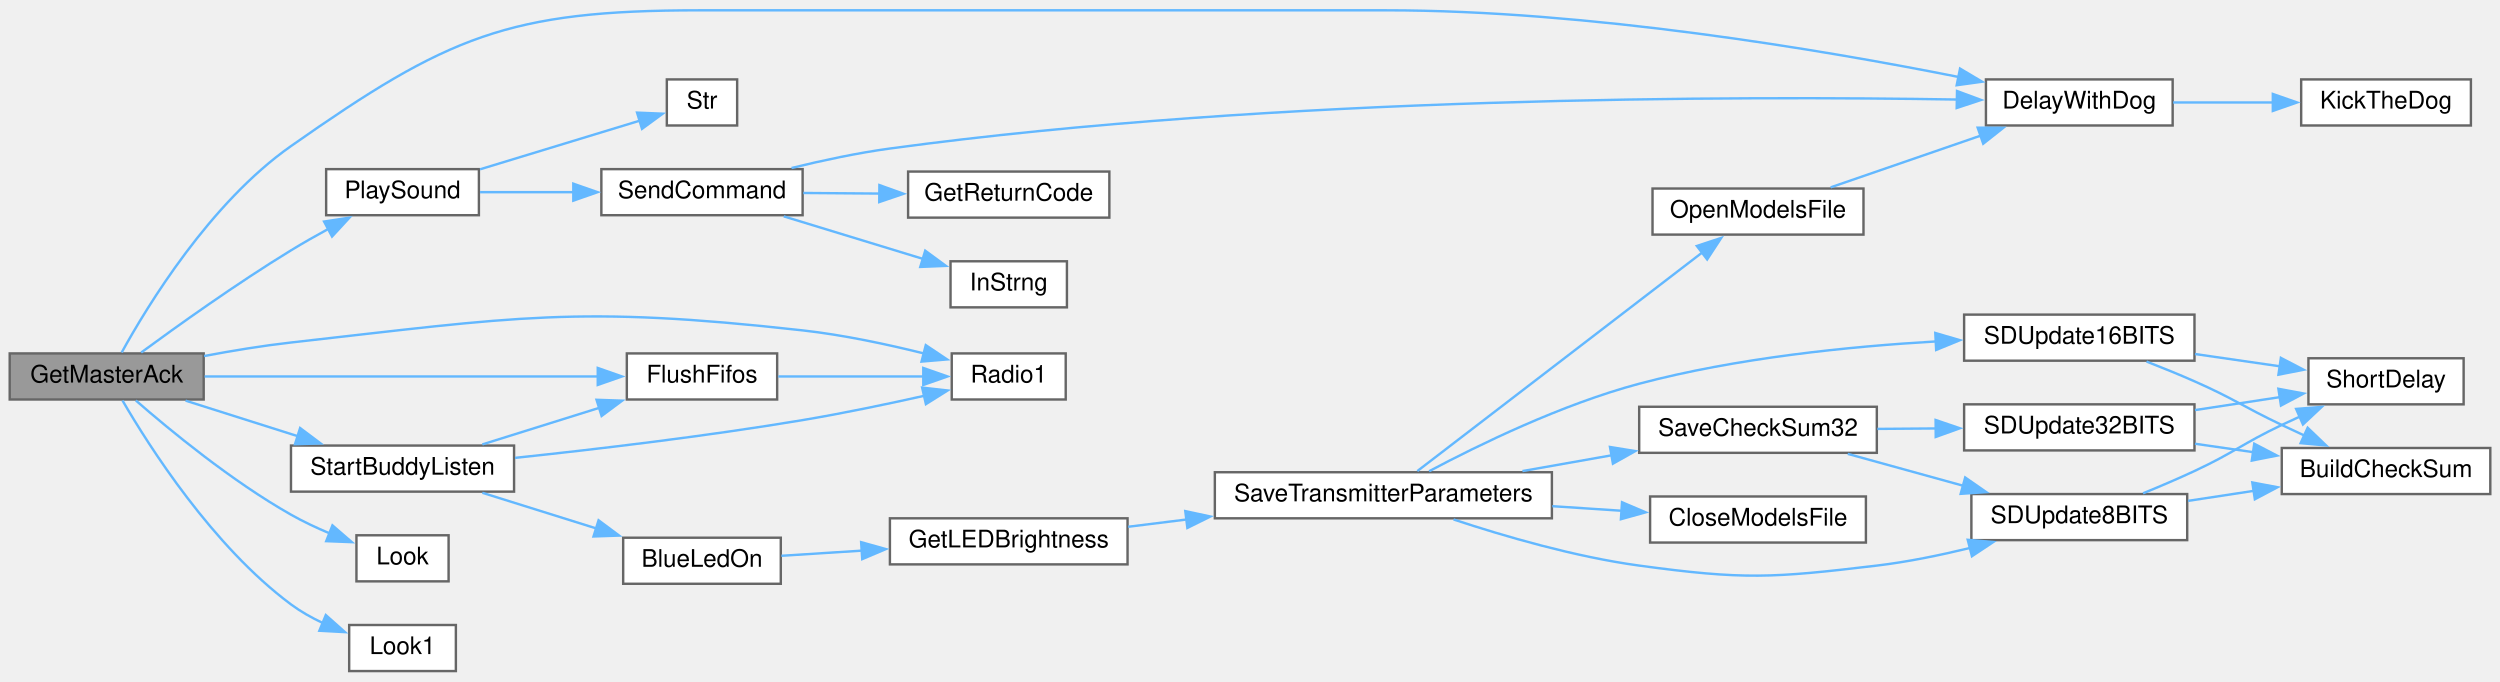
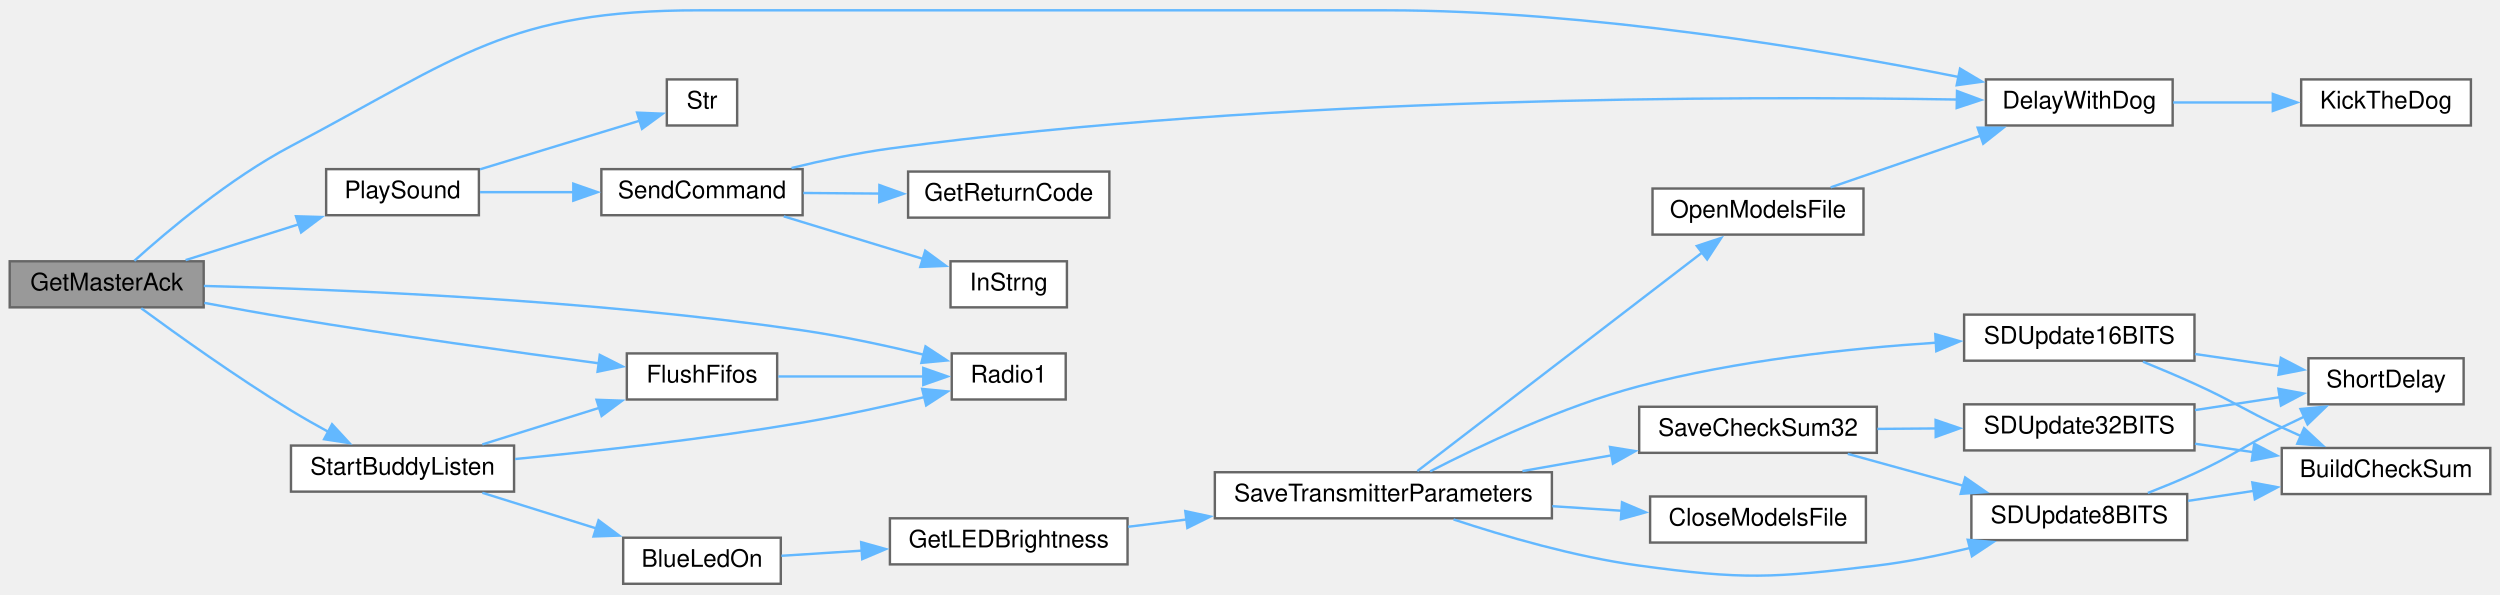
- <svg xmlns="http://www.w3.org/2000/svg" xmlns:xlink="http://www.w3.org/1999/xlink" width="1031pt" height="281pt" viewBox="0.00 0.00 1031.00 280.50">
-   <g id="graph0" class="graph" transform="scale(1 1) rotate(0) translate(4 276.5)">
+ <svg xmlns="http://www.w3.org/2000/svg" xmlns:xlink="http://www.w3.org/1999/xlink" width="1031pt" height="245pt" viewBox="0.00 0.00 1031.00 244.50">
+   <g id="graph0" class="graph" transform="scale(1 1) rotate(0) translate(4 240.5)">
    <g id="node1" class="node">
      <g id="a_node1">
        <a xlink:title=" ">
-           <polygon fill="#999999" stroke="#666666" points="80,-131 0,-131 0,-112 80,-112 80,-131" />
-           <text text-anchor="middle" x="40" y="-119" font-family="Helvetica,sans-Serif" font-size="10.00">GetMasterAck</text>
+           <polygon fill="#999999" stroke="#666666" points="80,-133 0,-133 0,-114 80,-114 80,-133" />
+           <text text-anchor="middle" x="40" y="-121" font-family="Helvetica,sans-Serif" font-size="10.00">GetMasterAck</text>
        </a>
      </g>
    </g>
    <g id="node2" class="node">
      <g id="a_node2">
        <a xlink:href="Utilities_8h.html#a3b1d8aa403e2724e55c71da3d9d13e7e" target="_top" xlink:title=" ">
-           <polygon fill="white" stroke="#666666" points="892,-244 815,-244 815,-225 892,-225 892,-244" />
-           <text text-anchor="middle" x="853.5" y="-232" font-family="Helvetica,sans-Serif" font-size="10.00">DelayWithDog</text>
+           <polygon fill="white" stroke="#666666" points="892,-208 815,-208 815,-189 892,-189 892,-208" />
+           <text text-anchor="middle" x="853.5" y="-196" font-family="Helvetica,sans-Serif" font-size="10.00">DelayWithDog</text>
        </a>
      </g>
    </g>
    <g id="edge1" class="edge">
-       <path fill="none" stroke="#63b8ff" d="M46.19,-131.4C56.76,-150.6 82.63,-193.09 116,-216.5 180.61,-261.82 205.58,-272.5 284.5,-272.5 284.5,-272.5 284.5,-272.5 567.5,-272.5 651.09,-272.5 747.28,-256.24 803.81,-244.99" />
-       <polygon fill="#63b8ff" stroke="#63b8ff" points="804.32,-248.46 813.43,-243.05 802.93,-241.6 804.32,-248.46" />
+       <path fill="none" stroke="#63b8ff" d="M51.41,-133.21C65.23,-145.66 90.83,-167.22 116,-180.5 185.8,-217.32 205.58,-236.5 284.5,-236.5 284.5,-236.5 284.5,-236.5 567.5,-236.5 651.09,-236.5 747.28,-220.24 803.81,-208.99" />
+       <polygon fill="#63b8ff" stroke="#63b8ff" points="804.32,-212.46 813.43,-207.05 802.93,-205.6 804.32,-212.46" />
    </g>
    <g id="node4" class="node">
      <g id="a_node4">
        <a xlink:href="transceiver_8h.html#a07c27b4e208198453c70876517926052" target="_top" xlink:title=" ">
-           <polygon fill="white" stroke="#666666" points="316.5,-131 254.5,-131 254.5,-112 316.5,-112 316.5,-131" />
-           <text text-anchor="middle" x="285.5" y="-119" font-family="Helvetica,sans-Serif" font-size="10.00">FlushFifos</text>
+           <polygon fill="white" stroke="#666666" points="316.5,-95 254.5,-95 254.5,-76 316.5,-76 316.5,-95" />
+           <text text-anchor="middle" x="285.5" y="-83" font-family="Helvetica,sans-Serif" font-size="10.00">FlushFifos</text>
        </a>
      </g>
    </g>
    <g id="edge3" class="edge">
-       <path fill="none" stroke="#63b8ff" d="M80.39,-121.5C124.97,-121.5 197.27,-121.5 242.79,-121.5" />
-       <polygon fill="#63b8ff" stroke="#63b8ff" points="242.51,-125 252.51,-121.5 242.51,-118 242.51,-125" />
+       <path fill="none" stroke="#63b8ff" d="M80.26,-115.84C91.76,-113.69 104.37,-111.41 116,-109.5 159.17,-102.4 208.76,-95.49 242.91,-90.92" />
+       <polygon fill="#63b8ff" stroke="#63b8ff" points="243.35,-94.39 252.81,-89.6 242.43,-87.45 243.35,-94.39" />
    </g>
    <g id="node5" class="node">
      <g id="a_node5">
        <a xlink:href="radio_8h.html#a6e2d4126d864c50e7c23c988c2bfdd1a" target="_top" xlink:title=" ">
-           <polygon fill="white" stroke="#666666" points="435.5,-131 388.5,-131 388.5,-112 435.5,-112 435.5,-131" />
-           <text text-anchor="middle" x="412" y="-119" font-family="Helvetica,sans-Serif" font-size="10.00">Radio1</text>
-         </a>
-       </g>
-     </g>
-     <g id="edge13" class="edge">
-       <path fill="none" stroke="#63b8ff" d="M80.15,-129.92C91.65,-132.09 104.28,-134.18 116,-135.5 209.22,-145.96 233.78,-150.91 327,-140.5 343.7,-138.64 361.92,-134.75 377.11,-130.97" />
-       <polygon fill="#63b8ff" stroke="#63b8ff" points="377.79,-134.41 386.6,-128.52 376.04,-127.63 377.79,-134.41" />
+           <polygon fill="white" stroke="#666666" points="435.5,-95 388.5,-95 388.5,-76 435.5,-76 435.5,-95" />
+           <text text-anchor="middle" x="412" y="-83" font-family="Helvetica,sans-Serif" font-size="10.00">Radio1</text>
+         </a>
+       </g>
+     </g>
+     <g id="edge11" class="edge">
+       <path fill="none" stroke="#63b8ff" d="M80.06,-122.83C135.32,-121.45 239.35,-117.25 327,-104.5 343.62,-102.08 361.84,-98.13 377.04,-94.45" />
+       <polygon fill="#63b8ff" stroke="#63b8ff" points="377.68,-97.9 386.54,-92.09 375.99,-91.1 377.68,-97.9" />
    </g>
    <g id="node6" class="node">
      <g id="a_node6">
-         <a xlink:href="Utilities_8h.html#a6d87eba17154f7f4f2f3802ef8ee261f" target="_top" xlink:title=" ">
-           <polygon fill="white" stroke="#666666" points="181,-56 143,-56 143,-37 181,-37 181,-56" />
-           <text text-anchor="middle" x="162" y="-44" font-family="Helvetica,sans-Serif" font-size="10.00">Look</text>
+         <a xlink:href="Utilities_8h.html#aa490b4664b0a4498d53b30b82287d5df" target="_top" xlink:title=" ">
+           <polygon fill="white" stroke="#666666" points="193.5,-171 130.5,-171 130.5,-152 193.5,-152 193.5,-171" />
+           <text text-anchor="middle" x="162" y="-159" font-family="Helvetica,sans-Serif" font-size="10.00">PlaySound</text>
        </a>
      </g>
    </g>
    <g id="edge5" class="edge">
-       <path fill="none" stroke="#63b8ff" d="M52.02,-111.59C66.08,-99.33 91.52,-78.36 116,-64.5 120.96,-61.69 126.44,-59.11 131.82,-56.84" />
-       <polygon fill="#63b8ff" stroke="#63b8ff" points="133.1,-60.09 141.12,-53.16 130.53,-53.58 133.1,-60.09" />
-     </g>
-     <g id="node7" class="node">
-       <g id="a_node7">
-         <a xlink:href="Utilities_8h.html#aea423a497d09a142f394356bc8438c41" target="_top" xlink:title=" ">
-           <polygon fill="white" stroke="#666666" points="184,-19 140,-19 140,0 184,0 184,-19" />
-           <text text-anchor="middle" x="162" y="-7" font-family="Helvetica,sans-Serif" font-size="10.00">Look1</text>
-         </a>
-       </g>
-     </g>
-     <g id="edge6" class="edge">
-       <path fill="none" stroke="#63b8ff" d="M46.51,-111.59C57.45,-92.75 83.66,-51.53 116,-27.5 119.95,-24.56 124.45,-22.03 129.03,-19.87" />
-       <polygon fill="#63b8ff" stroke="#63b8ff" points="130.36,-23.1 138.28,-16.06 127.7,-16.63 130.36,-23.1" />
-     </g>
-     <g id="node8" class="node">
-       <g id="a_node8">
-         <a xlink:href="Utilities_8h.html#aa490b4664b0a4498d53b30b82287d5df" target="_top" xlink:title=" ">
-           <polygon fill="white" stroke="#666666" points="193.5,-207 130.5,-207 130.5,-188 193.5,-188 193.5,-207" />
-           <text text-anchor="middle" x="162" y="-195" font-family="Helvetica,sans-Serif" font-size="10.00">PlaySound</text>
-         </a>
-       </g>
-     </g>
-     <g id="edge7" class="edge">
-       <path fill="none" stroke="#63b8ff" d="M54.23,-131.38C68.98,-142.21 93.69,-159.88 116,-173.5 120.97,-176.54 126.36,-179.6 131.63,-182.47" />
-       <polygon fill="#63b8ff" stroke="#63b8ff" points="129.65,-185.38 140.12,-186.99 132.94,-179.2 129.65,-185.38" />
-     </g>
-     <g id="node13" class="node">
-       <g id="a_node13">
+       <path fill="none" stroke="#63b8ff" d="M72.53,-133.48C86.83,-138.01 103.95,-143.43 119.3,-148.29" />
+       <polygon fill="#63b8ff" stroke="#63b8ff" points="118.06,-151.57 128.65,-151.26 120.18,-144.9 118.06,-151.57" />
+     </g>
+     <g id="node11" class="node">
+       <g id="a_node11">
        <a xlink:href="BuddyWireless_8h.html#a1edeacb3cc2ed18a8ba2c736d1f3542e" target="_top" xlink:title=" ">
-           <polygon fill="white" stroke="#666666" points="208,-93 116,-93 116,-74 208,-74 208,-93" />
-           <text text-anchor="middle" x="162" y="-81" font-family="Helvetica,sans-Serif" font-size="10.00">StartBuddyListen</text>
-         </a>
-       </g>
-     </g>
-     <g id="edge14" class="edge">
-       <path fill="none" stroke="#63b8ff" d="M72.53,-111.52C86.72,-107.02 103.68,-101.65 118.94,-96.82" />
-       <polygon fill="#63b8ff" stroke="#63b8ff" points="119.76,-100.23 128.24,-93.87 117.65,-93.56 119.76,-100.23" />
+           <polygon fill="white" stroke="#666666" points="208,-57 116,-57 116,-38 208,-38 208,-57" />
+           <text text-anchor="middle" x="162" y="-45" font-family="Helvetica,sans-Serif" font-size="10.00">StartBuddyListen</text>
+         </a>
+       </g>
+     </g>
+     <g id="edge12" class="edge">
+       <path fill="none" stroke="#63b8ff" d="M54.23,-113.62C68.98,-102.79 93.69,-85.12 116,-71.5 120.97,-68.46 126.36,-65.4 131.63,-62.53" />
+       <polygon fill="#63b8ff" stroke="#63b8ff" points="132.94,-65.8 140.12,-58.01 129.65,-59.62 132.94,-65.8" />
    </g>
    <g id="node3" class="node">
      <g id="a_node3">
        <a xlink:href="Utilities_8h.html#ada95a00a341e4a80176eda743a94ab2e" target="_top" xlink:title=" ">
-           <polygon fill="white" stroke="#666666" points="1015,-244 945,-244 945,-225 1015,-225 1015,-244" />
-           <text text-anchor="middle" x="980" y="-232" font-family="Helvetica,sans-Serif" font-size="10.00">KickTheDog</text>
+           <polygon fill="white" stroke="#666666" points="1015,-208 945,-208 945,-189 1015,-189 1015,-208" />
+           <text text-anchor="middle" x="980" y="-196" font-family="Helvetica,sans-Serif" font-size="10.00">KickTheDog</text>
        </a>
      </g>
    </g>
    <g id="edge2" class="edge">
-       <path fill="none" stroke="#63b8ff" d="M892.19,-234.5C905.28,-234.5 920.08,-234.5 933.72,-234.5" />
-       <polygon fill="#63b8ff" stroke="#63b8ff" points="933.31,-238 943.31,-234.5 933.31,-231 933.31,-238" />
+       <path fill="none" stroke="#63b8ff" d="M892.19,-198.5C905.28,-198.5 920.08,-198.5 933.72,-198.5" />
+       <polygon fill="#63b8ff" stroke="#63b8ff" points="933.31,-202 943.31,-198.5 933.31,-195 933.31,-202" />
    </g>
    <g id="edge4" class="edge">
-       <path fill="none" stroke="#63b8ff" d="M316.96,-121.5C335.11,-121.5 358.2,-121.5 376.96,-121.5" />
-       <polygon fill="#63b8ff" stroke="#63b8ff" points="376.76,-125 386.76,-121.5 376.76,-118 376.76,-125" />
+       <path fill="none" stroke="#63b8ff" d="M316.96,-85.5C335.11,-85.5 358.2,-85.5 376.96,-85.5" />
+       <polygon fill="#63b8ff" stroke="#63b8ff" points="376.76,-89 386.76,-85.5 376.76,-82 376.76,-89" />
+     </g>
+     <g id="node7" class="node">
+       <g id="a_node7">
+         <a xlink:href="Nextion_8h.html#aecac2f0c289f02ef3c92b85be82eacac" target="_top" xlink:title=" ">
+           <polygon fill="white" stroke="#666666" points="327,-171 244,-171 244,-152 327,-152 327,-171" />
+           <text text-anchor="middle" x="285.5" y="-159" font-family="Helvetica,sans-Serif" font-size="10.00">SendCommand</text>
+         </a>
+       </g>
+     </g>
+     <g id="edge6" class="edge">
+       <path fill="none" stroke="#63b8ff" d="M193.97,-161.5C205.72,-161.5 219.44,-161.5 232.59,-161.5" />
+       <polygon fill="#63b8ff" stroke="#63b8ff" points="232.43,-165 242.43,-161.5 232.43,-158 232.43,-165" />
+     </g>
+     <g id="node10" class="node">
+       <g id="a_node10">
+         <a xlink:href="Utilities_8h.html#a590a9174319918d7e3d7baca323fcf26" target="_top" xlink:title=" ">
+           <polygon fill="white" stroke="#666666" points="300,-208 271,-208 271,-189 300,-189 300,-208" />
+           <text text-anchor="middle" x="285.5" y="-196" font-family="Helvetica,sans-Serif" font-size="10.00">Str</text>
+         </a>
+       </g>
+     </g>
+     <g id="edge10" class="edge">
+       <path fill="none" stroke="#63b8ff" d="M193.97,-170.93C214.47,-177.17 240.97,-185.24 260,-191.04" />
+       <polygon fill="#63b8ff" stroke="#63b8ff" points="258.72,-194.31 269.31,-193.87 260.76,-187.61 258.72,-194.31" />
+     </g>
+     <g id="edge7" class="edge">
+       <path fill="none" stroke="#63b8ff" d="M322.42,-171.46C335.14,-174.58 349.62,-177.68 363,-179.5 522.89,-201.21 714.66,-201.18 803.22,-199.7" />
+       <polygon fill="#63b8ff" stroke="#63b8ff" points="803.07,-203.21 813,-199.53 802.94,-196.21 803.07,-203.21" />
+     </g>
+     <g id="node8" class="node">
+       <g id="a_node8">
+         <a xlink:href="Nextion_8h.html#a43937dd3d9c795271fd9c3eb3c6b6410" target="_top" xlink:title=" ">
+           <polygon fill="white" stroke="#666666" points="453.5,-170 370.5,-170 370.5,-151 453.5,-151 453.5,-170" />
+           <text text-anchor="middle" x="412" y="-158" font-family="Helvetica,sans-Serif" font-size="10.00">GetReturnCode</text>
+         </a>
+       </g>
+     </g>
+     <g id="edge8" class="edge">
+       <path fill="none" stroke="#63b8ff" d="M327.27,-161.17C337.37,-161.09 348.33,-161 358.9,-160.92" />
+       <polygon fill="#63b8ff" stroke="#63b8ff" points="358.66,-164.42 368.63,-160.84 358.6,-157.42 358.66,-164.42" />
    </g>
    <g id="node9" class="node">
      <g id="a_node9">
-         <a xlink:href="Nextion_8h.html#aecac2f0c289f02ef3c92b85be82eacac" target="_top" xlink:title=" ">
-           <polygon fill="white" stroke="#666666" points="327,-207 244,-207 244,-188 327,-188 327,-207" />
-           <text text-anchor="middle" x="285.5" y="-195" font-family="Helvetica,sans-Serif" font-size="10.00">SendCommand</text>
-         </a>
-       </g>
-     </g>
-     <g id="edge8" class="edge">
-       <path fill="none" stroke="#63b8ff" d="M193.97,-197.5C205.72,-197.5 219.44,-197.5 232.59,-197.5" />
-       <polygon fill="#63b8ff" stroke="#63b8ff" points="232.43,-201 242.43,-197.5 232.43,-194 232.43,-201" />
+         <a xlink:href="TransmitterCode_2src_2main_8cpp.html#a5f109790a6fe0b972a502f3cac4ed1e7" target="_top" xlink:title=" ">
+           <polygon fill="white" stroke="#666666" points="436,-133 388,-133 388,-114 436,-114 436,-133" />
+           <text text-anchor="middle" x="412" y="-121" font-family="Helvetica,sans-Serif" font-size="10.00">InStrng</text>
+         </a>
+       </g>
+     </g>
+     <g id="edge9" class="edge">
+       <path fill="none" stroke="#63b8ff" d="M319.21,-151.52C336.91,-146.11 358.75,-139.45 376.68,-133.97" />
+       <polygon fill="#63b8ff" stroke="#63b8ff" points="377.56,-137.37 386.1,-131.1 375.52,-130.67 377.56,-137.37" />
+     </g>
+     <g id="edge30" class="edge">
+       <path fill="none" stroke="#63b8ff" d="M194.92,-57.48C209.78,-62.13 227.62,-67.71 243.46,-72.66" />
+       <polygon fill="#63b8ff" stroke="#63b8ff" points="242.01,-75.88 252.6,-75.52 244.1,-69.2 242.01,-75.88" />
+     </g>
+     <g id="edge31" class="edge">
+       <path fill="none" stroke="#63b8ff" d="M208.43,-51.45C241.46,-54.63 287.16,-59.71 327,-66.5 343.68,-69.34 362.02,-73.39 377.3,-77.01" />
+       <polygon fill="#63b8ff" stroke="#63b8ff" points="376.3,-80.37 386.84,-79.32 377.95,-73.57 376.3,-80.37" />
    </g>
    <g id="node12" class="node">
      <g id="a_node12">
-         <a xlink:href="Utilities_8h.html#a590a9174319918d7e3d7baca323fcf26" target="_top" xlink:title=" ">
-           <polygon fill="white" stroke="#666666" points="300,-244 271,-244 271,-225 300,-225 300,-244" />
-           <text text-anchor="middle" x="285.5" y="-232" font-family="Helvetica,sans-Serif" font-size="10.00">Str</text>
-         </a>
-       </g>
-     </g>
-     <g id="edge12" class="edge">
-       <path fill="none" stroke="#63b8ff" d="M193.97,-206.93C214.47,-213.17 240.97,-221.24 260,-227.04" />
-       <polygon fill="#63b8ff" stroke="#63b8ff" points="258.72,-230.31 269.31,-229.87 260.76,-223.61 258.72,-230.31" />
-     </g>
-     <g id="edge9" class="edge">
-       <path fill="none" stroke="#63b8ff" d="M322.42,-207.46C335.14,-210.58 349.62,-213.68 363,-215.5 522.89,-237.21 714.66,-237.18 803.22,-235.7" />
-       <polygon fill="#63b8ff" stroke="#63b8ff" points="803.07,-239.21 813,-235.53 802.94,-232.21 803.07,-239.21" />
-     </g>
-     <g id="node10" class="node">
-       <g id="a_node10">
-         <a xlink:href="Nextion_8h.html#a43937dd3d9c795271fd9c3eb3c6b6410" target="_top" xlink:title=" ">
-           <polygon fill="white" stroke="#666666" points="453.5,-206 370.5,-206 370.5,-187 453.5,-187 453.5,-206" />
-           <text text-anchor="middle" x="412" y="-194" font-family="Helvetica,sans-Serif" font-size="10.00">GetReturnCode</text>
-         </a>
-       </g>
-     </g>
-     <g id="edge10" class="edge">
-       <path fill="none" stroke="#63b8ff" d="M327.27,-197.17C337.37,-197.09 348.33,-197 358.9,-196.92" />
-       <polygon fill="#63b8ff" stroke="#63b8ff" points="358.66,-200.42 368.63,-196.84 358.6,-193.42 358.66,-200.42" />
-     </g>
-     <g id="node11" class="node">
-       <g id="a_node11">
-         <a xlink:href="TransmitterCode_2src_2main_8cpp.html#a5f109790a6fe0b972a502f3cac4ed1e7" target="_top" xlink:title=" ">
-           <polygon fill="white" stroke="#666666" points="436,-169 388,-169 388,-150 436,-150 436,-169" />
-           <text text-anchor="middle" x="412" y="-157" font-family="Helvetica,sans-Serif" font-size="10.00">InStrng</text>
-         </a>
-       </g>
-     </g>
-     <g id="edge11" class="edge">
-       <path fill="none" stroke="#63b8ff" d="M319.21,-187.52C336.91,-182.11 358.75,-175.45 376.68,-169.97" />
-       <polygon fill="#63b8ff" stroke="#63b8ff" points="377.56,-173.37 386.1,-167.1 375.52,-166.67 377.56,-173.37" />
-     </g>
-     <g id="edge32" class="edge">
-       <path fill="none" stroke="#63b8ff" d="M194.92,-93.48C209.78,-98.13 227.62,-103.71 243.46,-108.66" />
-       <polygon fill="#63b8ff" stroke="#63b8ff" points="242.01,-111.88 252.6,-111.52 244.1,-105.2 242.01,-111.88" />
-     </g>
-     <g id="edge33" class="edge">
-       <path fill="none" stroke="#63b8ff" d="M208.4,-87.93C241.41,-91.42 287.11,-96.81 327,-103.5 343.64,-106.29 361.99,-110.13 377.27,-113.55" />
-       <polygon fill="#63b8ff" stroke="#63b8ff" points="376.29,-116.91 386.81,-115.72 377.84,-110.09 376.29,-116.91" />
+         <a xlink:href="Utilities_8h.html#aa1f9aec467eb00917ad9ffdc0bd5b20d" target="_top" xlink:title=" ">
+           <polygon fill="white" stroke="#666666" points="318,-19 253,-19 253,0 318,0 318,-19" />
+           <text text-anchor="middle" x="285.5" y="-7" font-family="Helvetica,sans-Serif" font-size="10.00">BlueLedOn</text>
+         </a>
+       </g>
+     </g>
+     <g id="edge13" class="edge">
+       <path fill="none" stroke="#63b8ff" d="M194.92,-37.52C209.29,-33.02 226.47,-27.65 241.91,-22.82" />
+       <polygon fill="#63b8ff" stroke="#63b8ff" points="242.85,-26.19 251.35,-19.87 240.76,-19.51 242.85,-26.19" />
+     </g>
+     <g id="node13" class="node">
+       <g id="a_node13">
+         <a xlink:href="Utilities_8h.html#a549a702bb9b539c6b3a4f20cce65adcc" target="_top" xlink:title=" ">
+           <polygon fill="white" stroke="#666666" points="461,-27 363,-27 363,-8 461,-8 461,-27" />
+           <text text-anchor="middle" x="412" y="-15" font-family="Helvetica,sans-Serif" font-size="10.00">GetLEDBrightness</text>
+         </a>
+       </g>
+     </g>
+     <g id="edge14" class="edge">
+       <path fill="none" stroke="#63b8ff" d="M318.24,-11.54C328.4,-12.19 340,-12.94 351.47,-13.67" />
+       <polygon fill="#63b8ff" stroke="#63b8ff" points="351.13,-17.16 361.34,-14.31 351.58,-10.17 351.13,-17.16" />
    </g>
    <g id="node14" class="node">
      <g id="a_node14">
-         <a xlink:href="Utilities_8h.html#aa1f9aec467eb00917ad9ffdc0bd5b20d" target="_top" xlink:title=" ">
-           <polygon fill="white" stroke="#666666" points="318,-55 253,-55 253,-36 318,-36 318,-55" />
-           <text text-anchor="middle" x="285.5" y="-43" font-family="Helvetica,sans-Serif" font-size="10.00">BlueLedOn</text>
+         <a xlink:href="TransmitterCode_2src_2main_8cpp.html#aaf3d3b6d086a958ac8ebf1bb771adcee" target="_top" xlink:title=" ">
+           <polygon fill="white" stroke="#666666" points="636,-46 497,-46 497,-27 636,-27 636,-46" />
+           <text text-anchor="middle" x="566.5" y="-34" font-family="Helvetica,sans-Serif" font-size="10.00">SaveTransmitterParameters</text>
        </a>
      </g>
    </g>
    <g id="edge15" class="edge">
-       <path fill="none" stroke="#63b8ff" d="M194.92,-73.52C209.29,-69.02 226.47,-63.65 241.91,-58.82" />
-       <polygon fill="#63b8ff" stroke="#63b8ff" points="242.85,-62.19 251.35,-55.87 240.76,-55.51 242.85,-62.19" />
+       <path fill="none" stroke="#63b8ff" d="M461.25,-23.51C468.99,-24.48 477.18,-25.5 485.42,-26.52" />
+       <polygon fill="#63b8ff" stroke="#63b8ff" points="484.81,-29.97 495.17,-27.74 485.67,-23.03 484.81,-29.97" />
    </g>
    <g id="node15" class="node">
      <g id="a_node15">
-         <a xlink:href="Utilities_8h.html#a549a702bb9b539c6b3a4f20cce65adcc" target="_top" xlink:title=" ">
-           <polygon fill="white" stroke="#666666" points="461,-63 363,-63 363,-44 461,-44 461,-63" />
-           <text text-anchor="middle" x="412" y="-51" font-family="Helvetica,sans-Serif" font-size="10.00">GetLEDBrightness</text>
+         <a xlink:href="TransmitterCode_2src_2main_8cpp.html#a6922974b734cfe3a511e074a2d6ac33c" target="_top" xlink:title=" ">
+           <polygon fill="white" stroke="#666666" points="765.5,-36 676.5,-36 676.5,-17 765.5,-17 765.5,-36" />
+           <text text-anchor="middle" x="721" y="-24" font-family="Helvetica,sans-Serif" font-size="10.00">CloseModelsFile</text>
        </a>
      </g>
    </g>
    <g id="edge16" class="edge">
-       <path fill="none" stroke="#63b8ff" d="M318.24,-47.54C328.4,-48.19 340,-48.94 351.47,-49.67" />
-       <polygon fill="#63b8ff" stroke="#63b8ff" points="351.13,-53.16 361.34,-50.31 351.58,-46.17 351.13,-53.16" />
+       <path fill="none" stroke="#63b8ff" d="M636.17,-32C645.73,-31.37 655.45,-30.73 664.72,-30.12" />
+       <polygon fill="#63b8ff" stroke="#63b8ff" points="664.92,-33.62 674.67,-29.47 664.46,-26.63 664.92,-33.62" />
    </g>
    <g id="node16" class="node">
      <g id="a_node16">
-         <a xlink:href="TransmitterCode_2src_2main_8cpp.html#aaf3d3b6d086a958ac8ebf1bb771adcee" target="_top" xlink:title=" ">
-           <polygon fill="white" stroke="#666666" points="636,-82 497,-82 497,-63 636,-63 636,-82" />
-           <text text-anchor="middle" x="566.5" y="-70" font-family="Helvetica,sans-Serif" font-size="10.00">SaveTransmitterParameters</text>
+         <a xlink:href="TransmitterCode_2src_2main_8cpp.html#ae7618f38a148877bc5681be58cba8354" target="_top" xlink:title=" ">
+           <polygon fill="white" stroke="#666666" points="764.5,-163 677.5,-163 677.5,-144 764.5,-144 764.5,-163" />
+           <text text-anchor="middle" x="721" y="-151" font-family="Helvetica,sans-Serif" font-size="10.00">OpenModelsFile</text>
        </a>
      </g>
    </g>
    <g id="edge17" class="edge">
-       <path fill="none" stroke="#63b8ff" d="M461.25,-59.51C468.99,-60.48 477.18,-61.5 485.42,-62.52" />
-       <polygon fill="#63b8ff" stroke="#63b8ff" points="484.81,-65.97 495.17,-63.74 485.67,-59.03 484.81,-65.97" />
+       <path fill="none" stroke="#63b8ff" d="M580.5,-46.48C606.61,-66.51 665.68,-111.82 697.94,-136.58" />
+       <polygon fill="#63b8ff" stroke="#63b8ff" points="695.77,-139.32 705.83,-142.63 700.03,-133.76 695.77,-139.32" />
    </g>
    <g id="node17" class="node">
      <g id="a_node17">
-         <a xlink:href="TransmitterCode_2src_2main_8cpp.html#a6922974b734cfe3a511e074a2d6ac33c" target="_top" xlink:title=" ">
-           <polygon fill="white" stroke="#666666" points="765.5,-72 676.5,-72 676.5,-53 765.5,-53 765.5,-72" />
-           <text text-anchor="middle" x="721" y="-60" font-family="Helvetica,sans-Serif" font-size="10.00">CloseModelsFile</text>
-         </a>
-       </g>
+         <a xlink:href="TransmitterCode_2src_2main_8cpp.html#a9ec95181a743e446cdec2e0fbf569f2c" target="_top" xlink:title=" ">
+           <polygon fill="white" stroke="#666666" points="770,-73 672,-73 672,-54 770,-54 770,-73" />
+           <text text-anchor="middle" x="721" y="-61" font-family="Helvetica,sans-Serif" font-size="10.00">SaveCheckSum32</text>
+         </a>
+       </g>
+     </g>
+     <g id="edge19" class="edge">
+       <path fill="none" stroke="#63b8ff" d="M623.85,-46.48C635.93,-48.62 648.73,-50.88 660.92,-53.04" />
+       <polygon fill="#63b8ff" stroke="#63b8ff" points="659.95,-56.42 670.4,-54.72 661.17,-49.53 659.95,-56.42" />
+     </g>
+     <g id="node21" class="node">
+       <g id="a_node21">
+         <a xlink:href="TransmitterCode_2src_2main_8cpp.html#a512ed84f4270bd62e922cd7dd82fd427" target="_top" xlink:title=" ">
+           <polygon fill="white" stroke="#666666" points="898,-37 809,-37 809,-18 898,-18 898,-37" />
+           <text text-anchor="middle" x="853.5" y="-25" font-family="Helvetica,sans-Serif" font-size="10.00">SDUpdate8BITS</text>
+         </a>
+       </g>
+     </g>
+     <g id="edge29" class="edge">
+       <path fill="none" stroke="#63b8ff" d="M595.45,-26.52C616.25,-19.64 645.51,-11.11 672,-7.5 715.16,-1.62 726.75,-2.33 770,-7.5 782.66,-9.01 796.19,-11.79 808.55,-14.8" />
+       <polygon fill="#63b8ff" stroke="#63b8ff" points="807.49,-18.14 818.04,-17.22 809.22,-11.36 807.49,-18.14" />
+     </g>
+     <g id="node22" class="node">
+       <g id="a_node22">
+         <a xlink:href="TransmitterCode_2src_2main_8cpp.html#a7bef1afdf8ed9f50caed67e53c144dfe" target="_top" xlink:title=" ">
+           <polygon fill="white" stroke="#666666" points="901,-111 806,-111 806,-92 901,-92 901,-111" />
+           <text text-anchor="middle" x="853.5" y="-99" font-family="Helvetica,sans-Serif" font-size="10.00">SDUpdate16BITS</text>
+         </a>
+       </g>
+     </g>
+     <g id="edge26" class="edge">
+       <path fill="none" stroke="#63b8ff" d="M585.78,-46.36C606.19,-56.88 640.49,-73.17 672,-81.5 712.16,-92.12 758.78,-97.1 794.59,-99.44" />
+       <polygon fill="#63b8ff" stroke="#63b8ff" points="794.11,-102.92 804.3,-100.02 794.53,-95.93 794.11,-102.92" />
    </g>
    <g id="edge18" class="edge">
-       <path fill="none" stroke="#63b8ff" d="M636.17,-68C645.73,-67.37 655.45,-66.73 664.72,-66.12" />
-       <polygon fill="#63b8ff" stroke="#63b8ff" points="664.92,-69.62 674.67,-65.47 664.46,-62.63 664.92,-69.62" />
+       <path fill="none" stroke="#63b8ff" d="M750.96,-163.49C769.21,-169.78 793.01,-177.99 812.98,-184.87" />
+       <polygon fill="#63b8ff" stroke="#63b8ff" points="811.59,-188.1 822.19,-188.05 813.88,-181.48 811.59,-188.1" />
    </g>
    <g id="node18" class="node">
      <g id="a_node18">
-         <a xlink:href="TransmitterCode_2src_2main_8cpp.html#ae7618f38a148877bc5681be58cba8354" target="_top" xlink:title=" ">
-           <polygon fill="white" stroke="#666666" points="764.5,-199 677.5,-199 677.5,-180 764.5,-180 764.5,-199" />
-           <text text-anchor="middle" x="721" y="-187" font-family="Helvetica,sans-Serif" font-size="10.00">OpenModelsFile</text>
-         </a>
-       </g>
-     </g>
-     <g id="edge19" class="edge">
-       <path fill="none" stroke="#63b8ff" d="M580.5,-82.48C606.61,-102.51 665.68,-147.82 697.94,-172.58" />
-       <polygon fill="#63b8ff" stroke="#63b8ff" points="695.77,-175.32 705.83,-178.63 700.03,-169.76 695.77,-175.32" />
+         <a xlink:href="TransmitterCode_2src_2main_8cpp.html#a82e989b70d0f68854ead6262993255cc" target="_top" xlink:title=" ">
+           <polygon fill="white" stroke="#666666" points="901,-74 806,-74 806,-55 901,-55 901,-74" />
+           <text text-anchor="middle" x="853.5" y="-62" font-family="Helvetica,sans-Serif" font-size="10.00">SDUpdate32BITS</text>
+         </a>
+       </g>
+     </g>
+     <g id="edge20" class="edge">
+       <path fill="none" stroke="#63b8ff" d="M770.22,-63.87C778.12,-63.93 786.37,-63.99 794.48,-64.06" />
+       <polygon fill="#63b8ff" stroke="#63b8ff" points="794.24,-67.55 804.26,-64.13 794.29,-60.55 794.24,-67.55" />
+     </g>
+     <g id="edge23" class="edge">
+       <path fill="none" stroke="#63b8ff" d="M758.01,-53.57C772.7,-49.51 789.88,-44.77 805.54,-40.45" />
+       <polygon fill="#63b8ff" stroke="#63b8ff" points="806.44,-43.84 815.15,-37.8 804.58,-37.09 806.44,-43.84" />
    </g>
    <g id="node19" class="node">
      <g id="a_node19">
-         <a xlink:href="TransmitterCode_2src_2main_8cpp.html#a9ec95181a743e446cdec2e0fbf569f2c" target="_top" xlink:title=" ">
-           <polygon fill="white" stroke="#666666" points="770,-109 672,-109 672,-90 770,-90 770,-109" />
-           <text text-anchor="middle" x="721" y="-97" font-family="Helvetica,sans-Serif" font-size="10.00">SaveCheckSum32</text>
+         <a xlink:href="TransmitterCode_2src_2main_8cpp.html#addfb17077b6300576f07ef8c17f88581" target="_top" xlink:title=" ">
+           <polygon fill="white" stroke="#666666" points="1023,-56 937,-56 937,-37 1023,-37 1023,-56" />
+           <text text-anchor="middle" x="980" y="-44" font-family="Helvetica,sans-Serif" font-size="10.00">BuildCheckSum</text>
        </a>
      </g>
    </g>
    <g id="edge21" class="edge">
-       <path fill="none" stroke="#63b8ff" d="M623.85,-82.48C635.93,-84.62 648.73,-86.88 660.92,-89.04" />
-       <polygon fill="#63b8ff" stroke="#63b8ff" points="659.95,-92.42 670.4,-90.72 661.17,-85.53 659.95,-92.42" />
-     </g>
-     <g id="node23" class="node">
-       <g id="a_node23">
-         <a xlink:href="TransmitterCode_2src_2main_8cpp.html#a512ed84f4270bd62e922cd7dd82fd427" target="_top" xlink:title=" ">
-           <polygon fill="white" stroke="#666666" points="898,-73 809,-73 809,-54 898,-54 898,-73" />
-           <text text-anchor="middle" x="853.5" y="-61" font-family="Helvetica,sans-Serif" font-size="10.00">SDUpdate8BITS</text>
-         </a>
-       </g>
-     </g>
-     <g id="edge31" class="edge">
-       <path fill="none" stroke="#63b8ff" d="M595.45,-62.52C616.25,-55.64 645.51,-47.11 672,-43.5 715.16,-37.62 726.75,-38.33 770,-43.5 782.66,-45.01 796.19,-47.79 808.55,-50.8" />
-       <polygon fill="#63b8ff" stroke="#63b8ff" points="807.49,-54.14 818.04,-53.22 809.22,-47.36 807.49,-54.14" />
-     </g>
-     <g id="node24" class="node">
-       <g id="a_node24">
-         <a xlink:href="TransmitterCode_2src_2main_8cpp.html#a7bef1afdf8ed9f50caed67e53c144dfe" target="_top" xlink:title=" ">
-           <polygon fill="white" stroke="#666666" points="901,-147 806,-147 806,-128 901,-128 901,-147" />
-           <text text-anchor="middle" x="853.5" y="-135" font-family="Helvetica,sans-Serif" font-size="10.00">SDUpdate16BITS</text>
-         </a>
-       </g>
-     </g>
-     <g id="edge28" class="edge">
-       <path fill="none" stroke="#63b8ff" d="M585.37,-82.42C605.7,-93.22 640.2,-110.05 672,-118.5 712.12,-129.16 758.75,-133.88 794.56,-135.95" />
-       <polygon fill="#63b8ff" stroke="#63b8ff" points="794.11,-139.43 804.28,-136.46 794.47,-132.44 794.11,-139.43" />
-     </g>
-     <g id="edge20" class="edge">
-       <path fill="none" stroke="#63b8ff" d="M750.96,-199.49C769.21,-205.78 793.01,-213.99 812.98,-220.87" />
-       <polygon fill="#63b8ff" stroke="#63b8ff" points="811.59,-224.1 822.19,-224.05 813.88,-217.48 811.59,-224.1" />
+       <path fill="none" stroke="#63b8ff" d="M901.21,-57.75C909.09,-56.61 917.33,-55.42 925.36,-54.25" />
+       <polygon fill="#63b8ff" stroke="#63b8ff" points="925.65,-57.75 935.04,-52.86 924.64,-50.82 925.65,-57.75" />
    </g>
    <g id="node20" class="node">
      <g id="a_node20">
-         <a xlink:href="TransmitterCode_2src_2main_8cpp.html#a82e989b70d0f68854ead6262993255cc" target="_top" xlink:title=" ">
-           <polygon fill="white" stroke="#666666" points="901,-110 806,-110 806,-91 901,-91 901,-110" />
-           <text text-anchor="middle" x="853.5" y="-98" font-family="Helvetica,sans-Serif" font-size="10.00">SDUpdate32BITS</text>
+         <a xlink:href="TransmitterCode_2src_2main_8cpp.html#aa5479d4f80459a9530b2e538f4048eb5" target="_top" xlink:title=" ">
+           <polygon fill="white" stroke="#666666" points="1012,-93 948,-93 948,-74 1012,-74 1012,-93" />
+           <text text-anchor="middle" x="980" y="-81" font-family="Helvetica,sans-Serif" font-size="10.00">ShortDelay</text>
        </a>
      </g>
    </g>
    <g id="edge22" class="edge">
-       <path fill="none" stroke="#63b8ff" d="M770.22,-99.87C778.12,-99.93 786.37,-99.99 794.48,-100.06" />
-       <polygon fill="#63b8ff" stroke="#63b8ff" points="794.24,-103.55 804.26,-100.13 794.29,-96.55 794.24,-103.55" />
+       <path fill="none" stroke="#63b8ff" d="M901.21,-71.63C912.68,-73.38 924.91,-75.24 936.18,-76.97" />
+       <polygon fill="#63b8ff" stroke="#63b8ff" points="935.61,-80.42 946.03,-78.47 936.67,-73.5 935.61,-80.42" />
+     </g>
+     <g id="edge24" class="edge">
+       <path fill="none" stroke="#63b8ff" d="M898.39,-34.2C907.16,-35.54 916.45,-36.95 925.49,-38.33" />
+       <polygon fill="#63b8ff" stroke="#63b8ff" points="924.85,-41.78 935.26,-39.82 925.9,-34.86 924.85,-41.78" />
    </g>
    <g id="edge25" class="edge">
-       <path fill="none" stroke="#63b8ff" d="M758.01,-89.57C772.7,-85.51 789.88,-80.77 805.54,-76.45" />
-       <polygon fill="#63b8ff" stroke="#63b8ff" points="806.44,-79.84 815.15,-73.8 804.58,-73.09 806.44,-79.84" />
-     </g>
-     <g id="node21" class="node">
-       <g id="a_node21">
-         <a xlink:href="TransmitterCode_2src_2main_8cpp.html#addfb17077b6300576f07ef8c17f88581" target="_top" xlink:title=" ">
-           <polygon fill="white" stroke="#666666" points="1023,-92 937,-92 937,-73 1023,-73 1023,-92" />
-           <text text-anchor="middle" x="980" y="-80" font-family="Helvetica,sans-Serif" font-size="10.00">BuildCheckSum</text>
-         </a>
-       </g>
-     </g>
-     <g id="edge23" class="edge">
-       <path fill="none" stroke="#63b8ff" d="M901.21,-93.75C909.09,-92.61 917.33,-91.42 925.36,-90.25" />
-       <polygon fill="#63b8ff" stroke="#63b8ff" points="925.65,-93.75 935.04,-88.86 924.64,-86.82 925.65,-93.75" />
-     </g>
-     <g id="node22" class="node">
-       <g id="a_node22">
-         <a xlink:href="TransmitterCode_2src_2main_8cpp.html#aa5479d4f80459a9530b2e538f4048eb5" target="_top" xlink:title=" ">
-           <polygon fill="white" stroke="#666666" points="1012,-129 948,-129 948,-110 1012,-110 1012,-129" />
-           <text text-anchor="middle" x="980" y="-117" font-family="Helvetica,sans-Serif" font-size="10.00">ShortDelay</text>
-         </a>
-       </g>
-     </g>
-     <g id="edge24" class="edge">
-       <path fill="none" stroke="#63b8ff" d="M901.21,-107.63C912.68,-109.38 924.91,-111.24 936.18,-112.97" />
-       <polygon fill="#63b8ff" stroke="#63b8ff" points="935.61,-116.42 946.03,-114.47 936.67,-109.5 935.61,-116.42" />
-     </g>
-     <g id="edge26" class="edge">
-       <path fill="none" stroke="#63b8ff" d="M898.39,-70.2C907.16,-71.54 916.45,-72.95 925.49,-74.33" />
-       <polygon fill="#63b8ff" stroke="#63b8ff" points="924.85,-77.78 935.26,-75.82 925.9,-70.86 924.85,-77.78" />
+       <path fill="none" stroke="#63b8ff" d="M881.77,-37.45C888.14,-39.94 894.86,-42.7 901,-45.5 917.46,-53 920.75,-56.55 937,-64.5 940.06,-66 943.27,-67.53 946.49,-69.03" />
+       <polygon fill="#63b8ff" stroke="#63b8ff" points="944.73,-72.07 955.27,-73.06 947.64,-65.71 944.73,-72.07" />
    </g>
    <g id="edge27" class="edge">
-       <path fill="none" stroke="#63b8ff" d="M879.79,-73.31C886.73,-76.14 894.2,-79.33 901,-82.5 917.39,-90.15 920.67,-93.71 937,-101.5 939.42,-102.65 941.93,-103.82 944.46,-104.96" />
-       <polygon fill="#63b8ff" stroke="#63b8ff" points="942.92,-108.11 953.48,-108.94 945.74,-101.7 942.92,-108.11" />
-     </g>
-     <g id="edge29" class="edge">
-       <path fill="none" stroke="#63b8ff" d="M881.23,-127.65C887.75,-125.11 894.67,-122.3 901,-119.5 917.36,-112.26 920.85,-109.19 937,-101.5 940.08,-100.03 943.3,-98.53 946.53,-97.04" />
-       <polygon fill="#63b8ff" stroke="#63b8ff" points="947.67,-100.36 955.32,-93.03 944.77,-94 947.67,-100.36" />
-     </g>
-     <g id="edge30" class="edge">
-       <path fill="none" stroke="#63b8ff" d="M901.21,-130.75C912.68,-129.09 924.91,-127.32 936.18,-125.69" />
-       <polygon fill="#63b8ff" stroke="#63b8ff" points="936.63,-129.16 946.03,-124.27 935.63,-122.23 936.63,-129.16" />
+       <path fill="none" stroke="#63b8ff" d="M879.75,-91.59C886.68,-88.76 894.17,-85.6 901,-82.5 917.29,-75.11 920.77,-72.03 937,-64.5 939.58,-63.3 942.26,-62.09 944.97,-60.88" />
+       <polygon fill="#63b8ff" stroke="#63b8ff" points="946.2,-64.17 953.96,-56.96 943.39,-57.75 946.2,-64.17" />
+     </g>
+     <g id="edge28" class="edge">
+       <path fill="none" stroke="#63b8ff" d="M901.21,-94.75C912.68,-93.09 924.91,-91.32 936.18,-89.69" />
+       <polygon fill="#63b8ff" stroke="#63b8ff" points="936.63,-93.16 946.03,-88.27 935.63,-86.23 936.63,-93.16" />
    </g>
  </g>
</svg>
